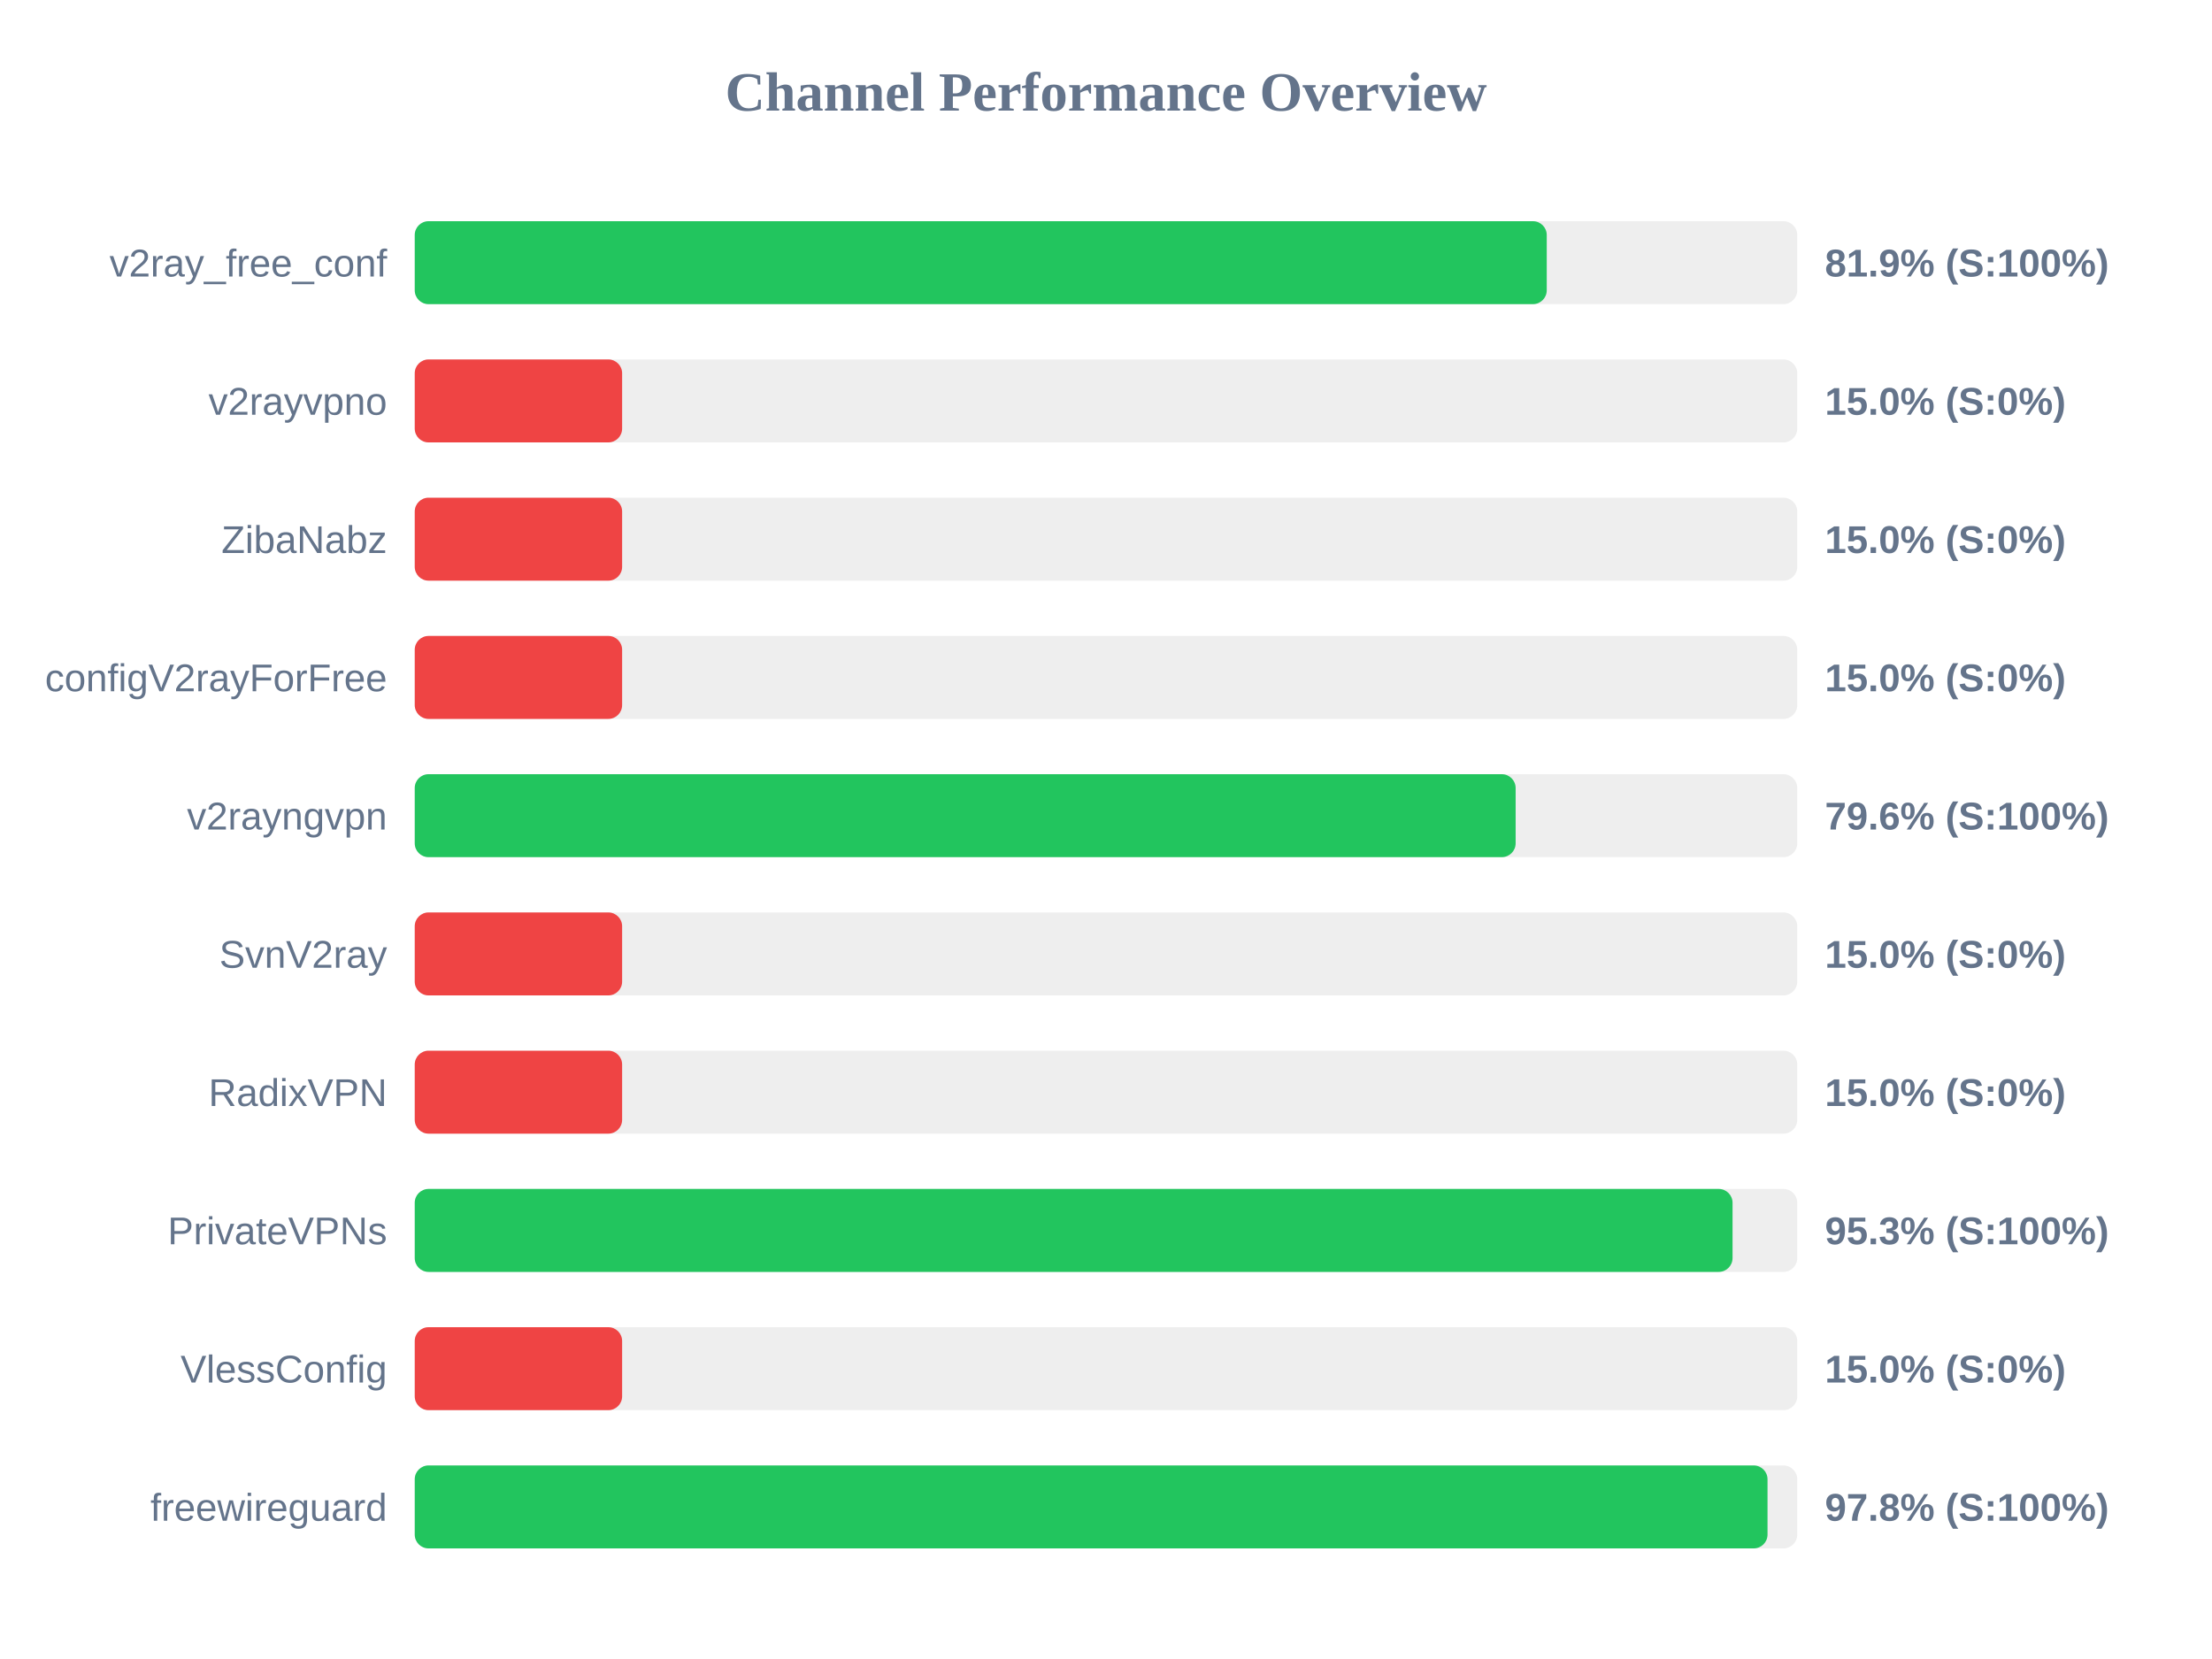
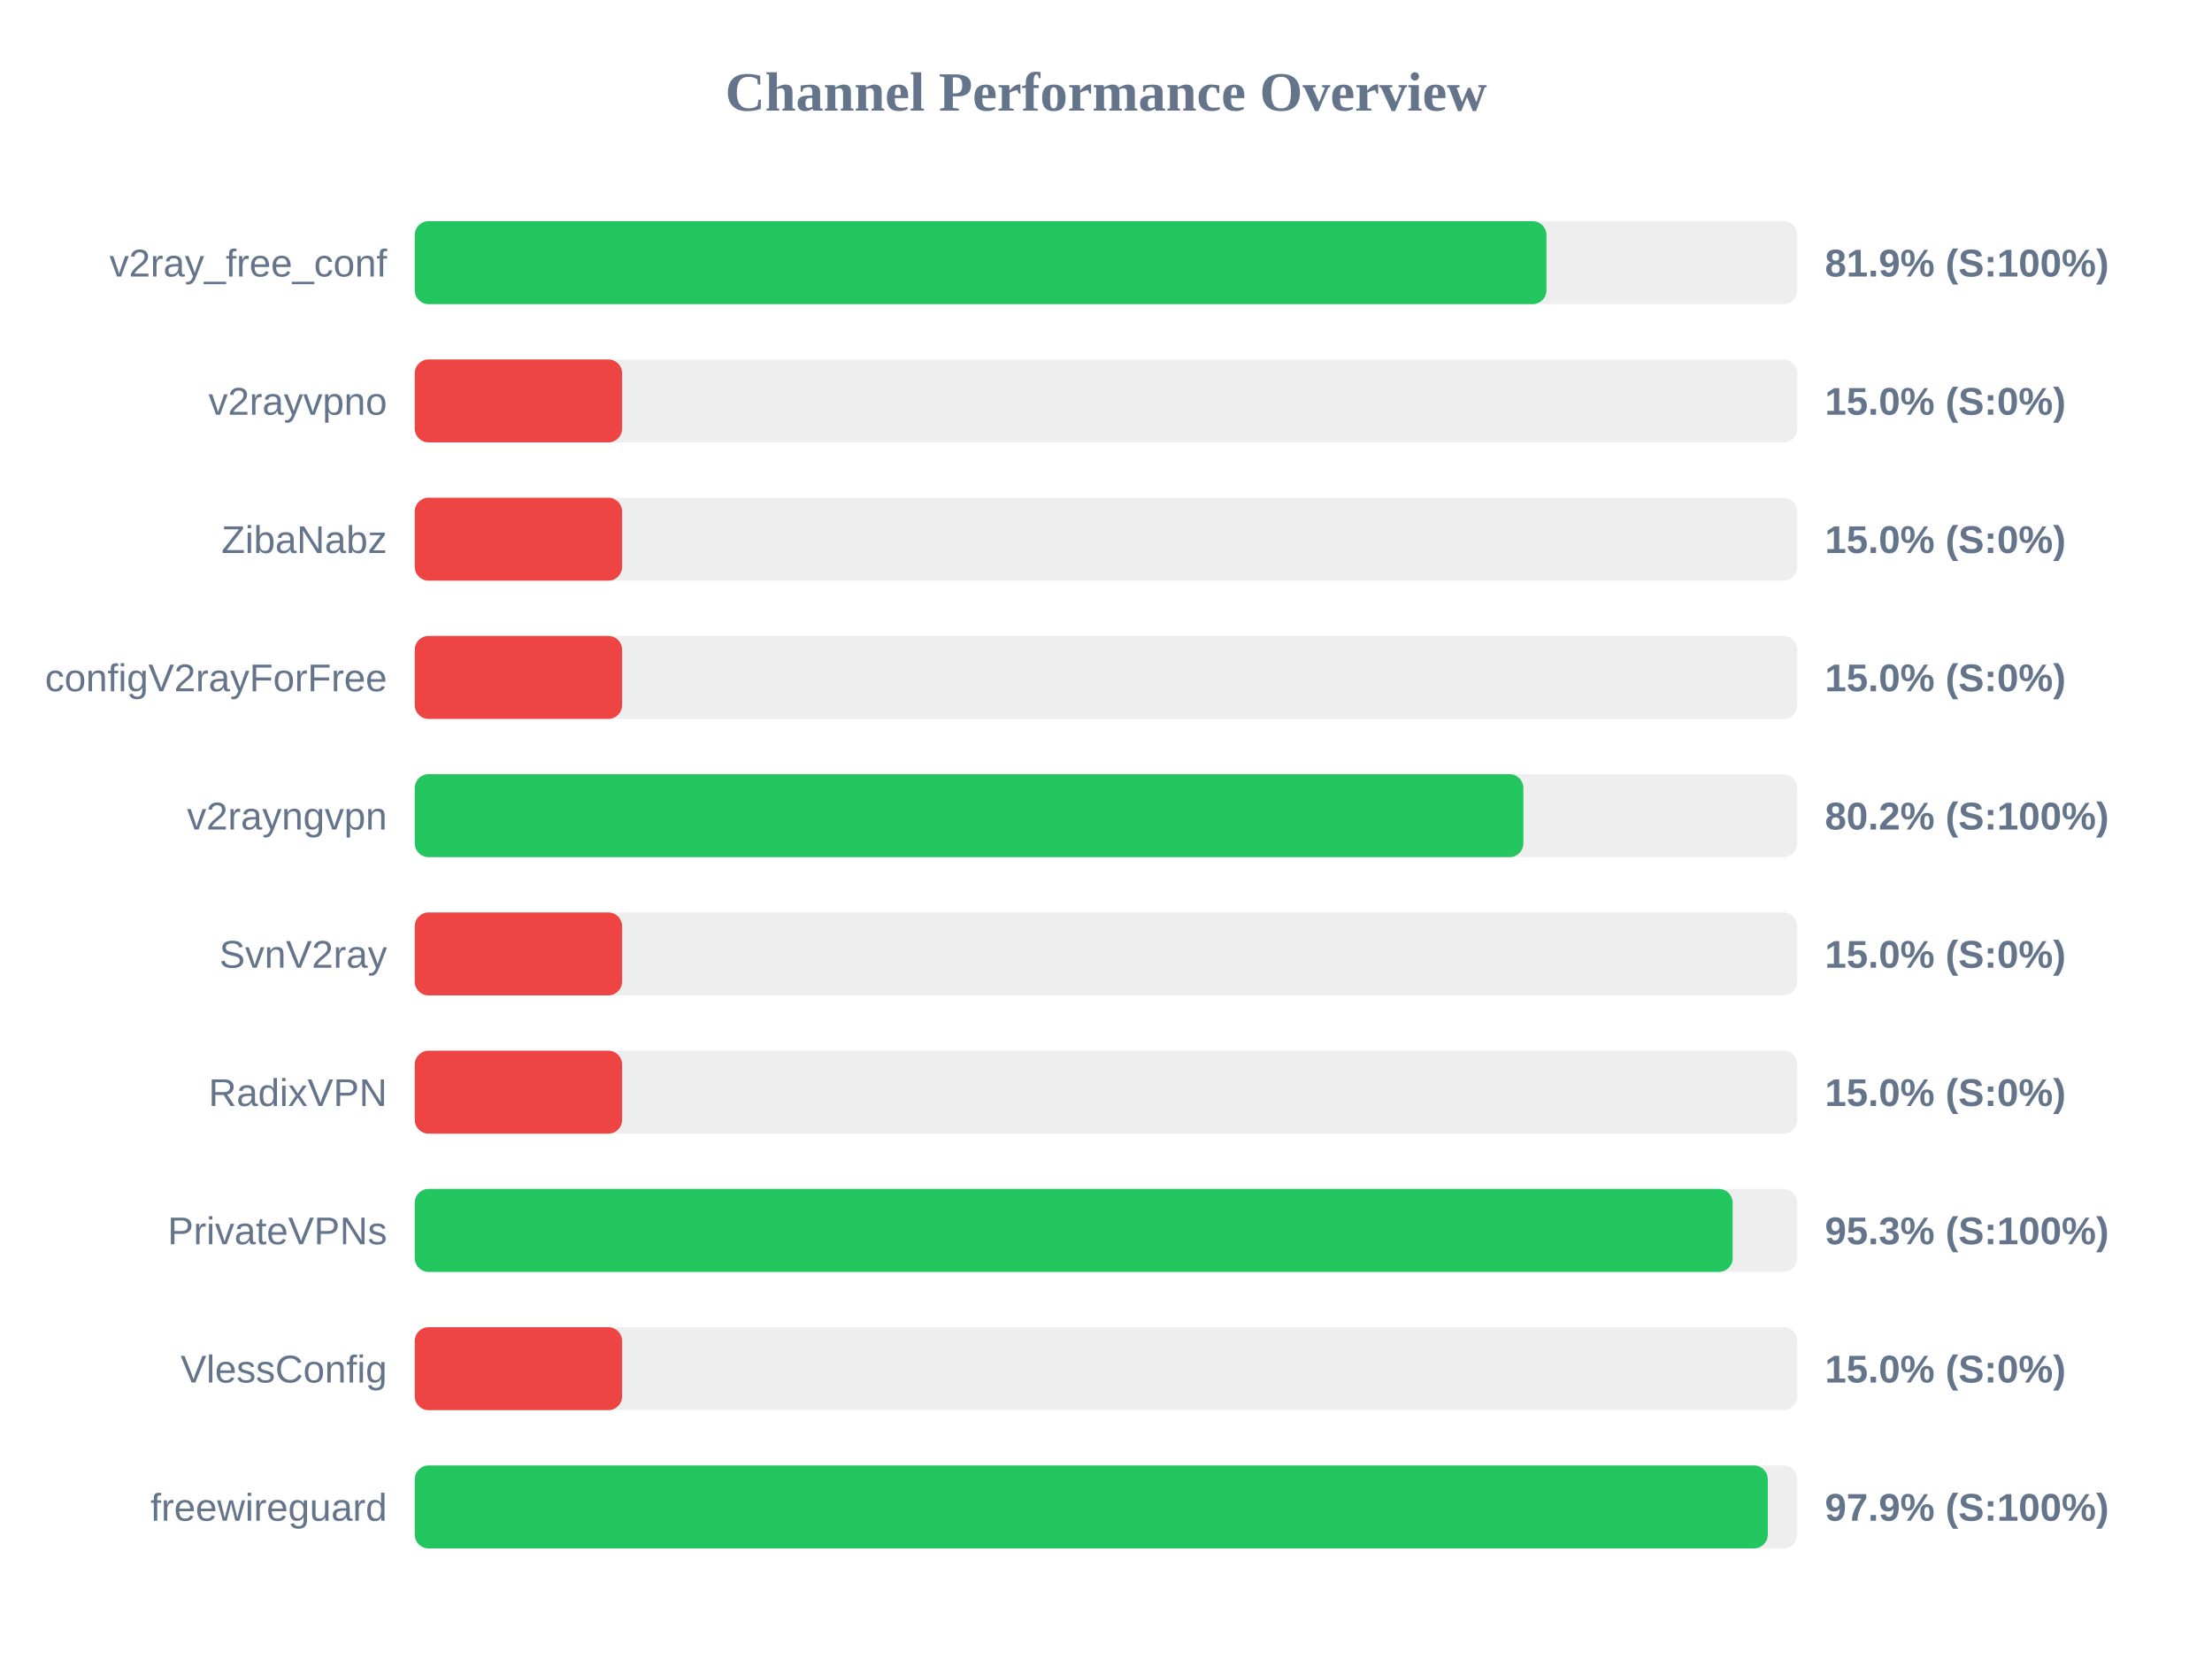
<svg xmlns="http://www.w3.org/2000/svg" width="800" height="600" version="1.1">
  <style>
        .row { font: 14px Arial; fill: #64748b; }
        .score { font: bold 14px Arial; fill: #64748b; }
    </style>
  <text x="400" y="40" text-anchor="middle" font-size="20px" font-weight="bold" fill="#64748b">Channel Performance Overview</text>
  <rect x="150" y="80" width="500" height="30" fill="#eee" rx="5" />
-   <rect x="150" y="80" width="409.4" height="30" fill="#22c55e" rx="5" />
+   <rect x="150" y="80" width="409.3" height="30" fill="#22c55e" rx="5" />
  <text x="140" y="100" text-anchor="end" class="row">v2ray_free_conf</text>
  <text x="660" y="100" text-anchor="start" class="score">81.9% (S:100%)</text>
  <rect x="150" y="130" width="500" height="30" fill="#eee" rx="5" />
  <rect x="150" y="130" width="75.0" height="30" fill="#ef4444" rx="5" />
  <text x="140" y="150" text-anchor="end" class="row">v2rayvpno</text>
  <text x="660" y="150" text-anchor="start" class="score">15.0% (S:0%)</text>
  <rect x="150" y="180" width="500" height="30" fill="#eee" rx="5" />
  <rect x="150" y="180" width="75.0" height="30" fill="#ef4444" rx="5" />
  <text x="140" y="200" text-anchor="end" class="row">ZibaNabz</text>
  <text x="660" y="200" text-anchor="start" class="score">15.0% (S:0%)</text>
  <rect x="150" y="230" width="500" height="30" fill="#eee" rx="5" />
  <rect x="150" y="230" width="75.0" height="30" fill="#ef4444" rx="5" />
  <text x="140" y="250" text-anchor="end" class="row">configV2rayForFree</text>
  <text x="660" y="250" text-anchor="start" class="score">15.0% (S:0%)</text>
  <rect x="150" y="280" width="500" height="30" fill="#eee" rx="5" />
-   <rect x="150" y="280" width="398.15" height="30" fill="#22c55e" rx="5" />
+   <rect x="150" y="280" width="400.95" height="30" fill="#22c55e" rx="5" />
  <text x="140" y="300" text-anchor="end" class="row">v2rayngvpn</text>
-   <text x="660" y="300" text-anchor="start" class="score">79.6% (S:100%)</text>
+   <text x="660" y="300" text-anchor="start" class="score">80.2% (S:100%)</text>
  <rect x="150" y="330" width="500" height="30" fill="#eee" rx="5" />
  <rect x="150" y="330" width="75.0" height="30" fill="#ef4444" rx="5" />
  <text x="140" y="350" text-anchor="end" class="row">SvnV2ray</text>
  <text x="660" y="350" text-anchor="start" class="score">15.0% (S:0%)</text>
  <rect x="150" y="380" width="500" height="30" fill="#eee" rx="5" />
  <rect x="150" y="380" width="75.0" height="30" fill="#ef4444" rx="5" />
  <text x="140" y="400" text-anchor="end" class="row">RadixVPN</text>
  <text x="660" y="400" text-anchor="start" class="score">15.0% (S:0%)</text>
  <rect x="150" y="430" width="500" height="30" fill="#eee" rx="5" />
-   <rect x="150" y="430" width="476.6" height="30" fill="#22c55e" rx="5" />
+   <rect x="150" y="430" width="476.65" height="30" fill="#22c55e" rx="5" />
  <text x="140" y="450" text-anchor="end" class="row">PrivateVPNs</text>
  <text x="660" y="450" text-anchor="start" class="score">95.3% (S:100%)</text>
  <rect x="150" y="480" width="500" height="30" fill="#eee" rx="5" />
  <rect x="150" y="480" width="75.0" height="30" fill="#ef4444" rx="5" />
  <text x="140" y="500" text-anchor="end" class="row">VlessConfig</text>
  <text x="660" y="500" text-anchor="start" class="score">15.0% (S:0%)</text>
  <rect x="150" y="530" width="500" height="30" fill="#eee" rx="5" />
-   <rect x="150" y="530" width="489.25" height="30" fill="#22c55e" rx="5" />
+   <rect x="150" y="530" width="489.35" height="30" fill="#22c55e" rx="5" />
  <text x="140" y="550" text-anchor="end" class="row">freewireguard</text>
-   <text x="660" y="550" text-anchor="start" class="score">97.8% (S:100%)</text>
+   <text x="660" y="550" text-anchor="start" class="score">97.9% (S:100%)</text>
</svg>
